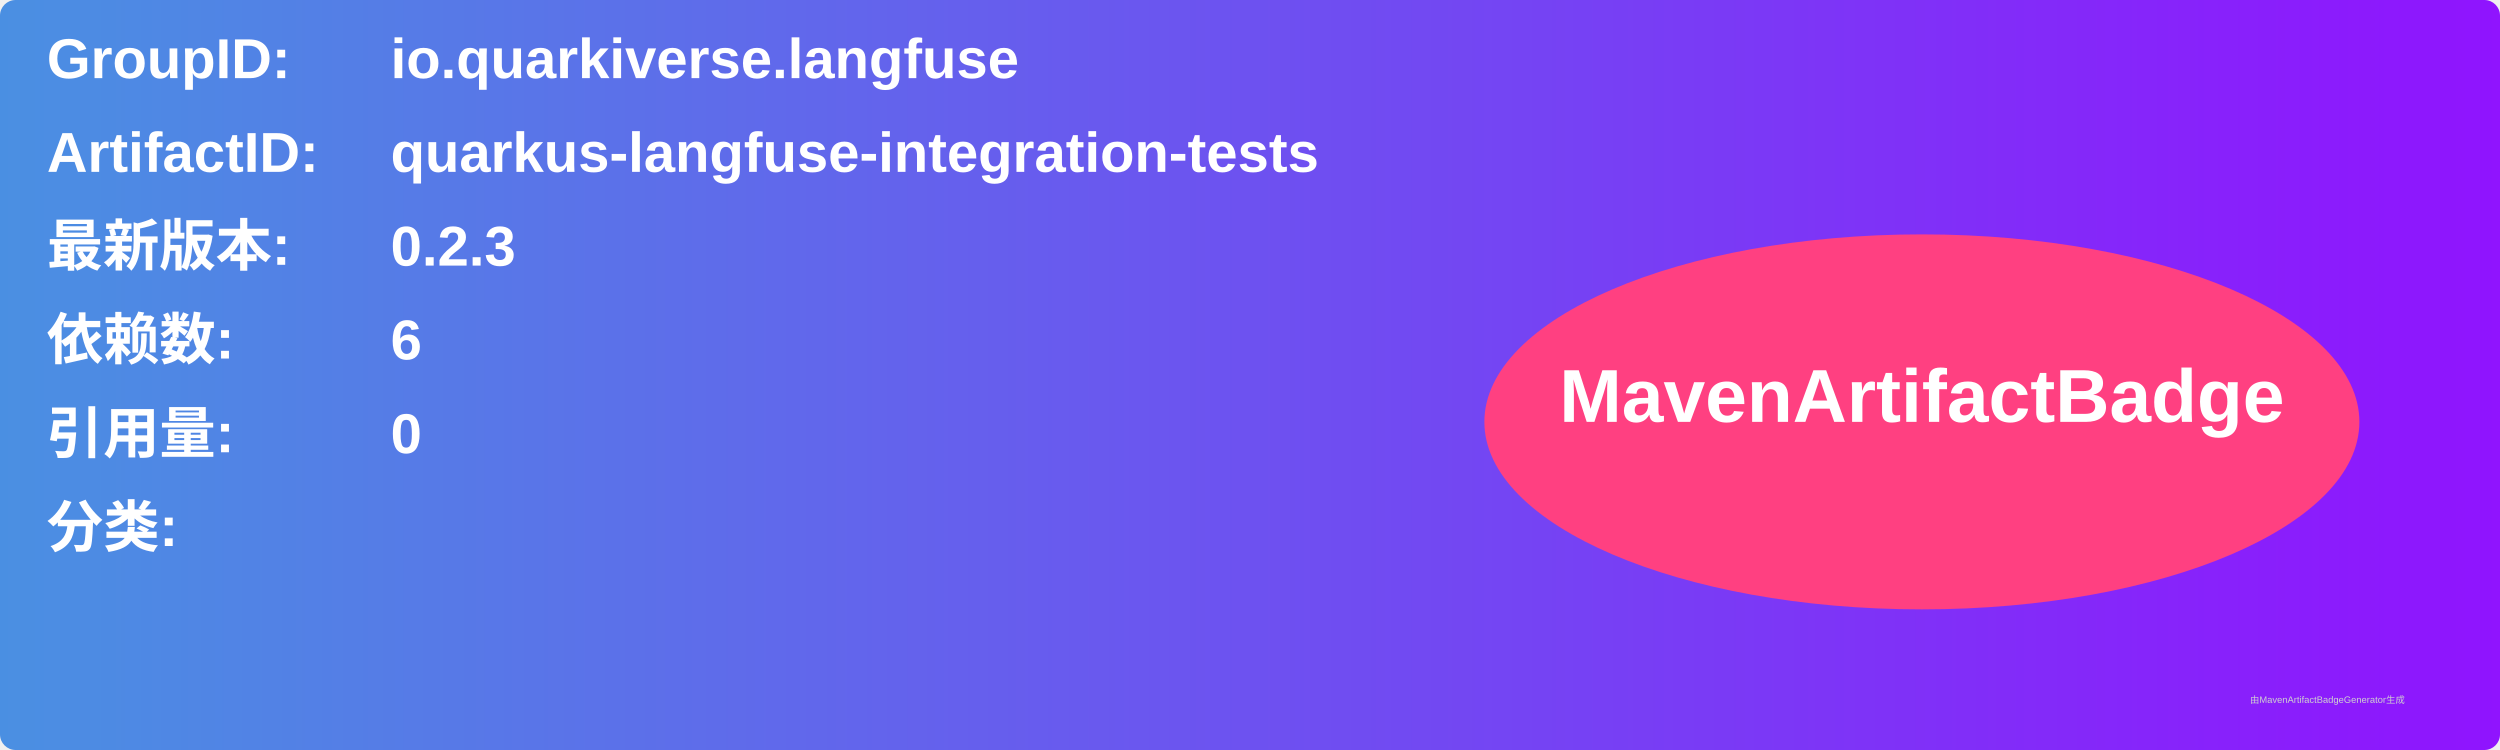
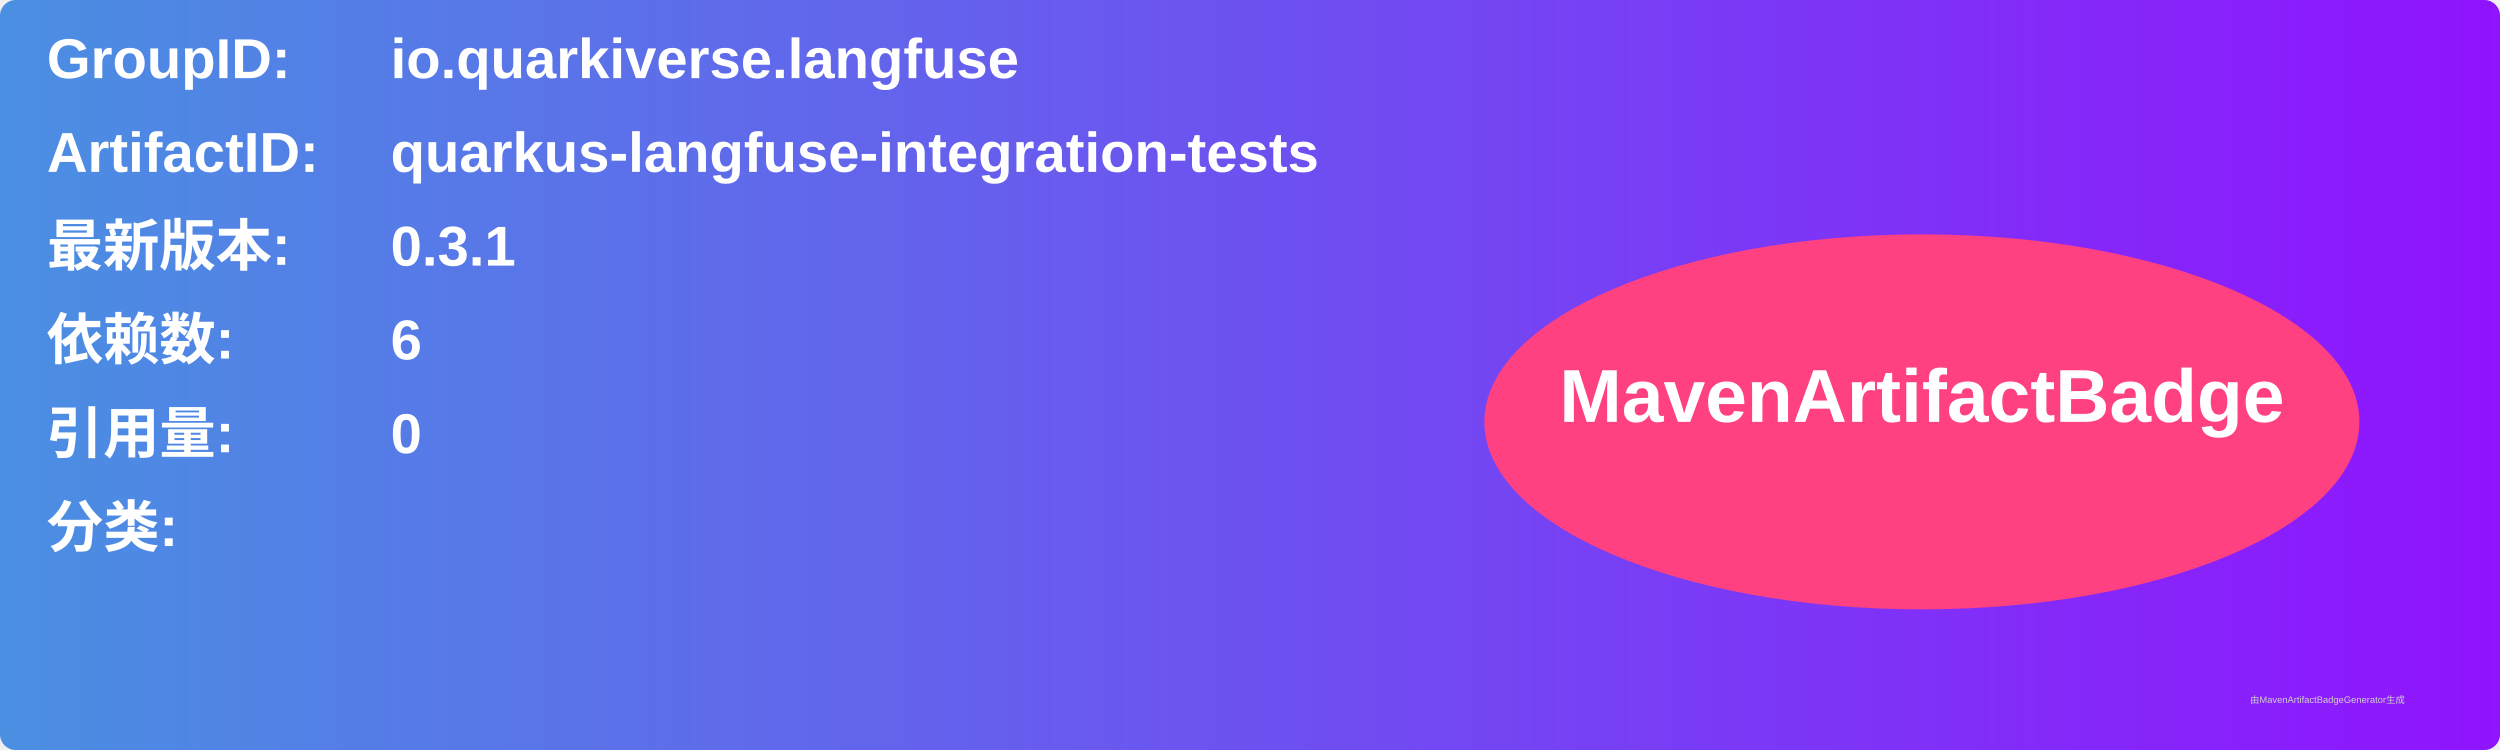
<svg xmlns="http://www.w3.org/2000/svg" width="800" height="240" viewBox="0 0 800 240">
  <linearGradient id="grad" x1="0%" y1="0%" x2="100%" y2="0%">
    <stop offset="0%" stop-color="#4a90e2" />
    <stop offset="100%" stop-color="#9013fe" />
  </linearGradient>
  <rect width="100%" height="100%" rx="5" ry="5" fill="url(#grad)" />
  <g transform="translate(15, 15)">
    <text x="0" y="10" font-family="Arial" font-size="18" fill="white" font-weight="bold" width="260">GroupID:</text>
    <text x="110" y="10" font-family="Arial" font-size="18" fill="white" font-weight="bold" width="460">io.quarkiverse.langfuse</text>
    <text x="0" y="40" font-family="Arial" font-size="18" fill="white" font-weight="bold" width="260">ArtifactID:</text>
    <text x="110" y="40" font-family="Arial" font-size="18" fill="white" font-weight="bold" width="460">quarkus-langfuse-integration-tests</text>
    <text x="0" y="70" font-family="Arial" font-size="18" fill="white" font-weight="bold">最新版本:</text>
    <text x="110" y="70" font-family="Arial" font-size="18" fill="white" font-weight="bold">
-       <tspan font-weight="bold">0.2.3</tspan>
+       <tspan font-weight="bold">0.3.1</tspan>
    </text>
    <text x="0" y="100" font-family="Arial" font-size="18" fill="white" font-weight="bold">依赖数: </text>
    <text x="110" y="100" font-family="Arial" font-size="18" fill="white">
      <tspan font-weight="bold">6</tspan>
    </text>
    <text x="0" y="130" font-family="Arial" font-size="18" fill="white" font-weight="bold">引用量: </text>
    <text x="110" y="130" font-family="Arial" font-size="18" fill="white">
      <tspan font-weight="bold">0</tspan>
    </text>
    <text x="0" y="160" font-family="Arial" font-size="18" fill="white" font-weight="bold">分类:</text>
    <text x="10" y="190" font-family="Arial" font-size="10" fill="white">
      <tspan font-weight="bold" />
    </text>
    <ellipse cx="600" cy="120" rx="140" ry="60" fill="#ff4081" />
    <text x="600" y="120" text-anchor="middle" font-family="Arial" font-size="24" fill="white" font-weight="bold">MavenArtifactBadge</text>
  </g>
  <text x="720" y="225" font-family="Arial" font-size="3" fill="#d0d0d0">由MavenArtifactBadgeGenerator生成</text>
</svg>
